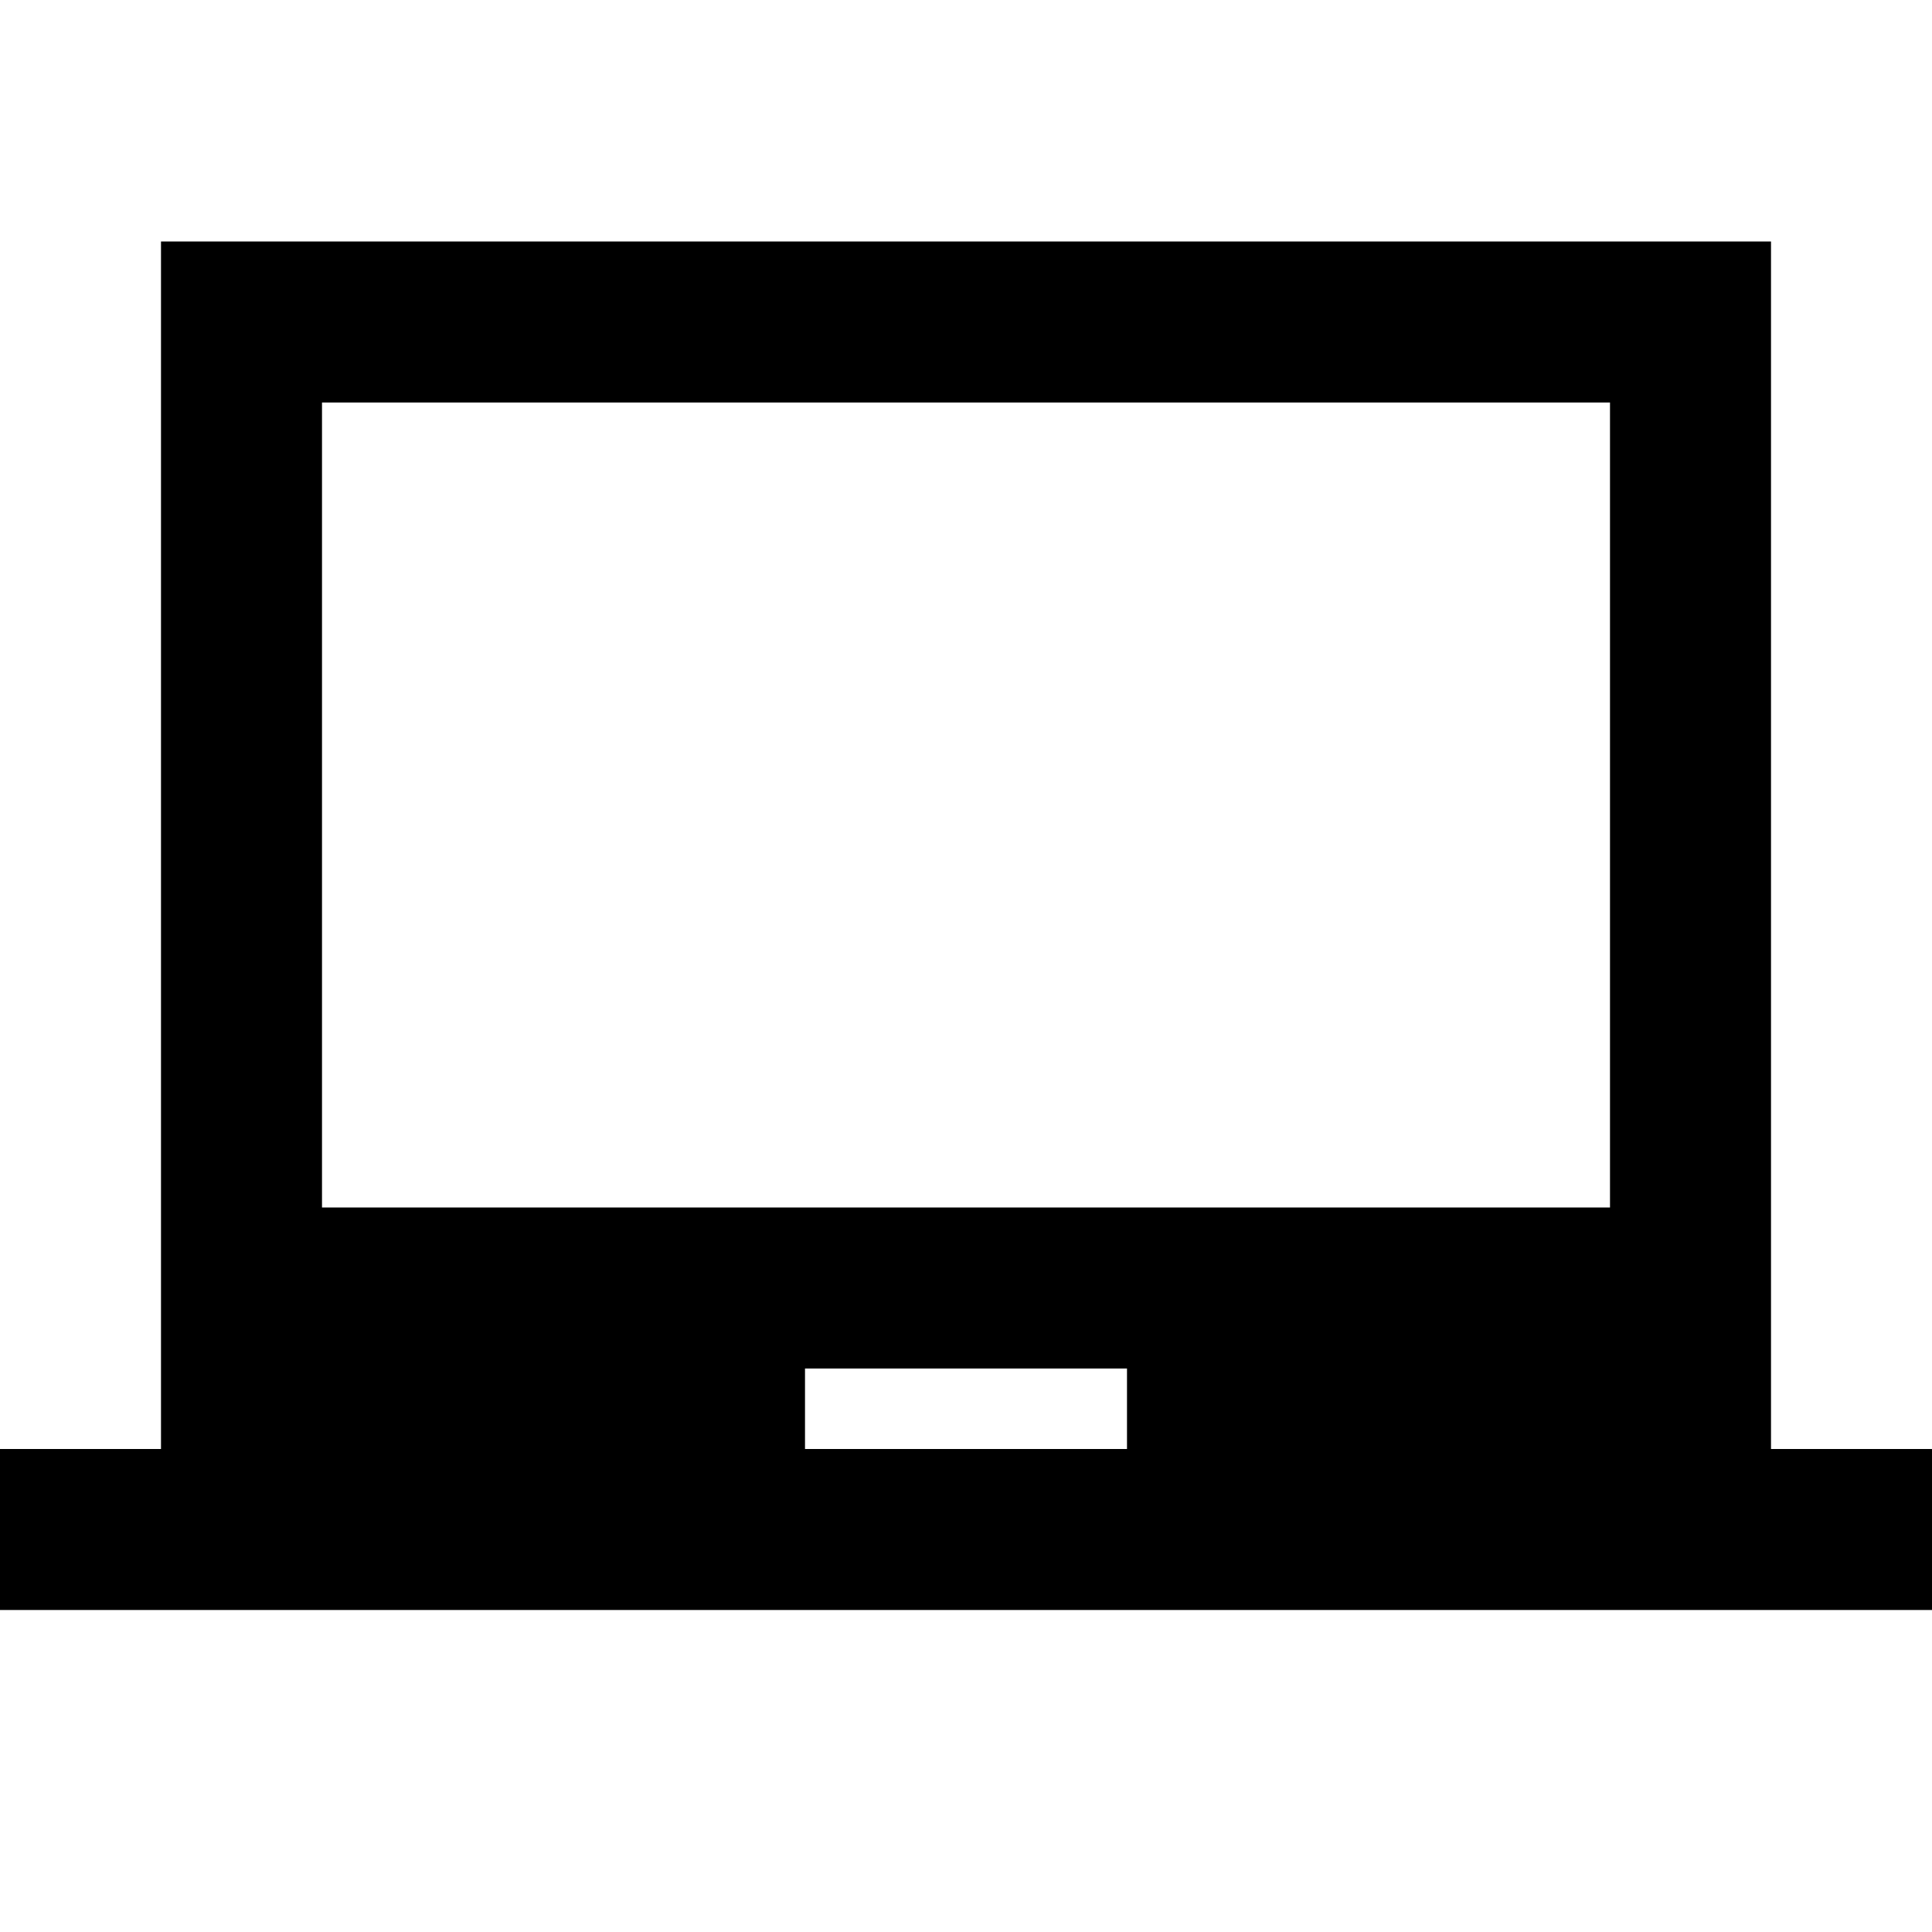
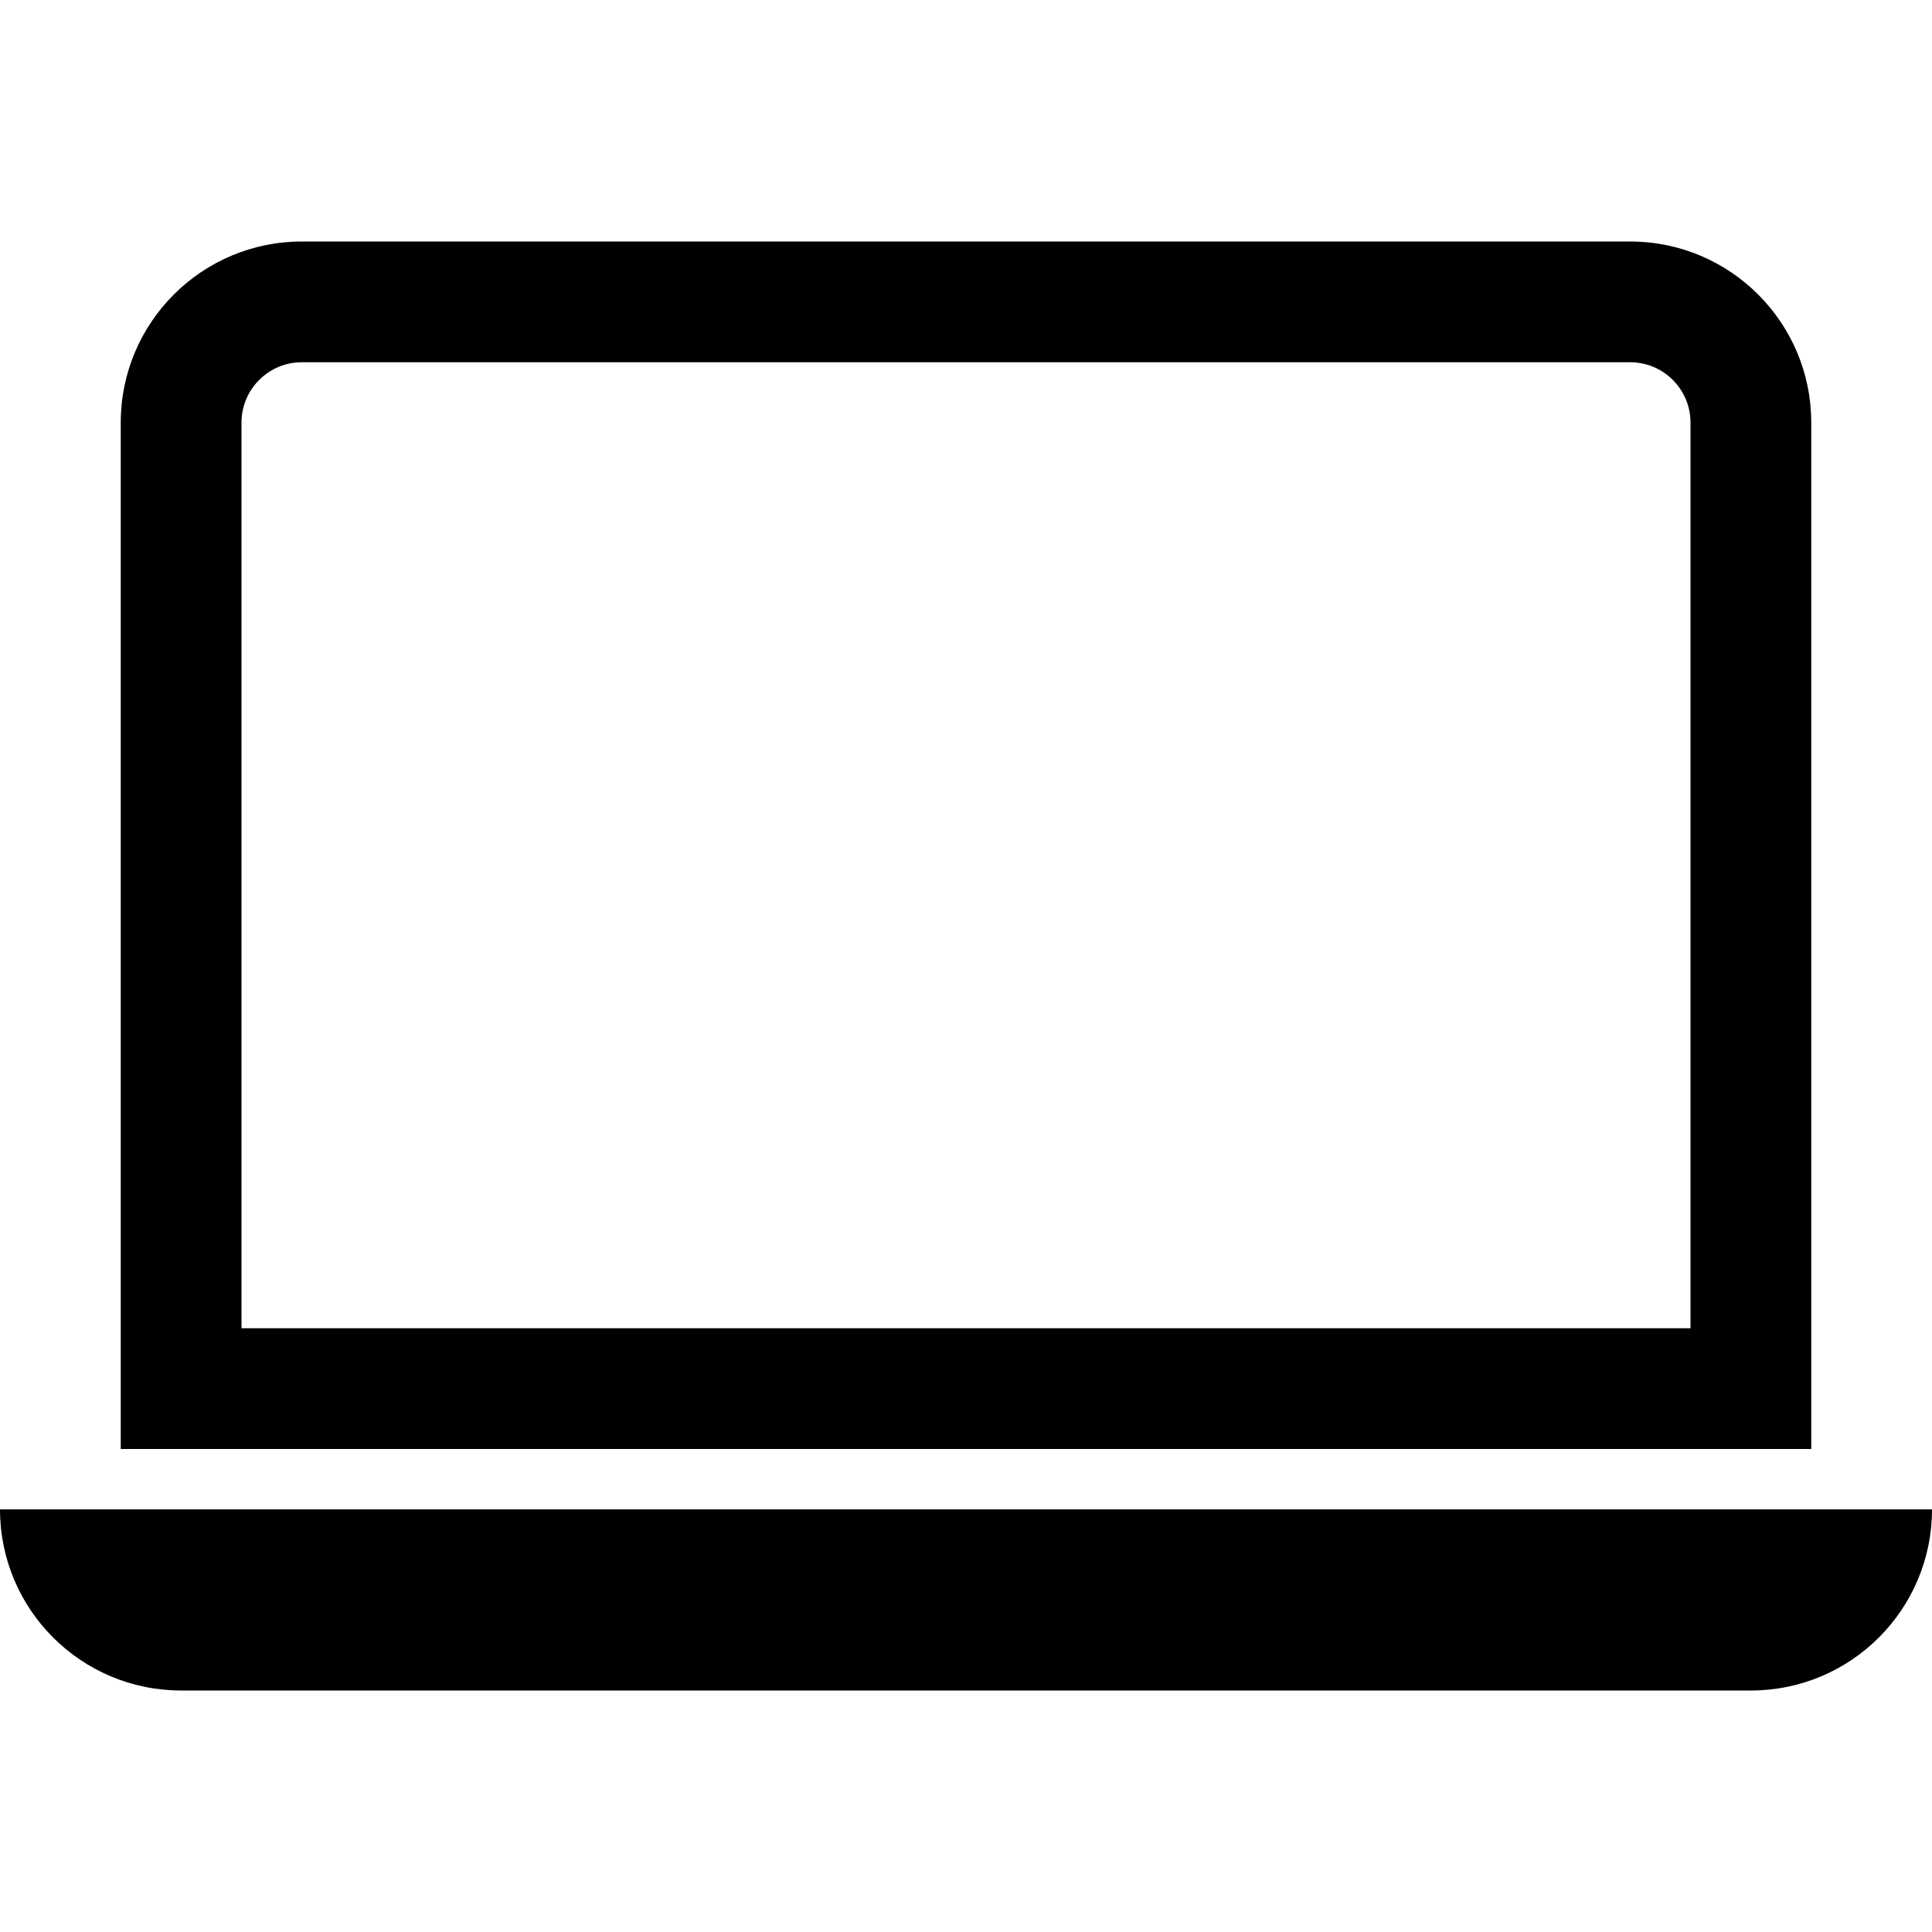
- <svg xmlns="http://www.w3.org/2000/svg" width="24" height="24" viewBox="0 0 24 24">
-   <path d="M22 18V3H2v15H0v2h24v-2h-2zm-8 0h-4v-1h4v1zm6-3H4V5h16v10z" />
+ <svg xmlns="http://www.w3.org/2000/svg" width="16" height="16" fill="currentColor" class="bi bi-laptop" viewBox="0 0 16 16">
+   <path d="M13.5 3a.5.5 0 0 1 .5.5V11H2V3.5a.5.5 0 0 1 .5-.5zm-11-1A1.5 1.5 0 0 0 1 3.5V12h14V3.5A1.5 1.5 0 0 0 13.5 2zM0 12.5h16a1.5 1.5 0 0 1-1.5 1.5h-13A1.5 1.5 0 0 1 0 12.5" />
</svg>
